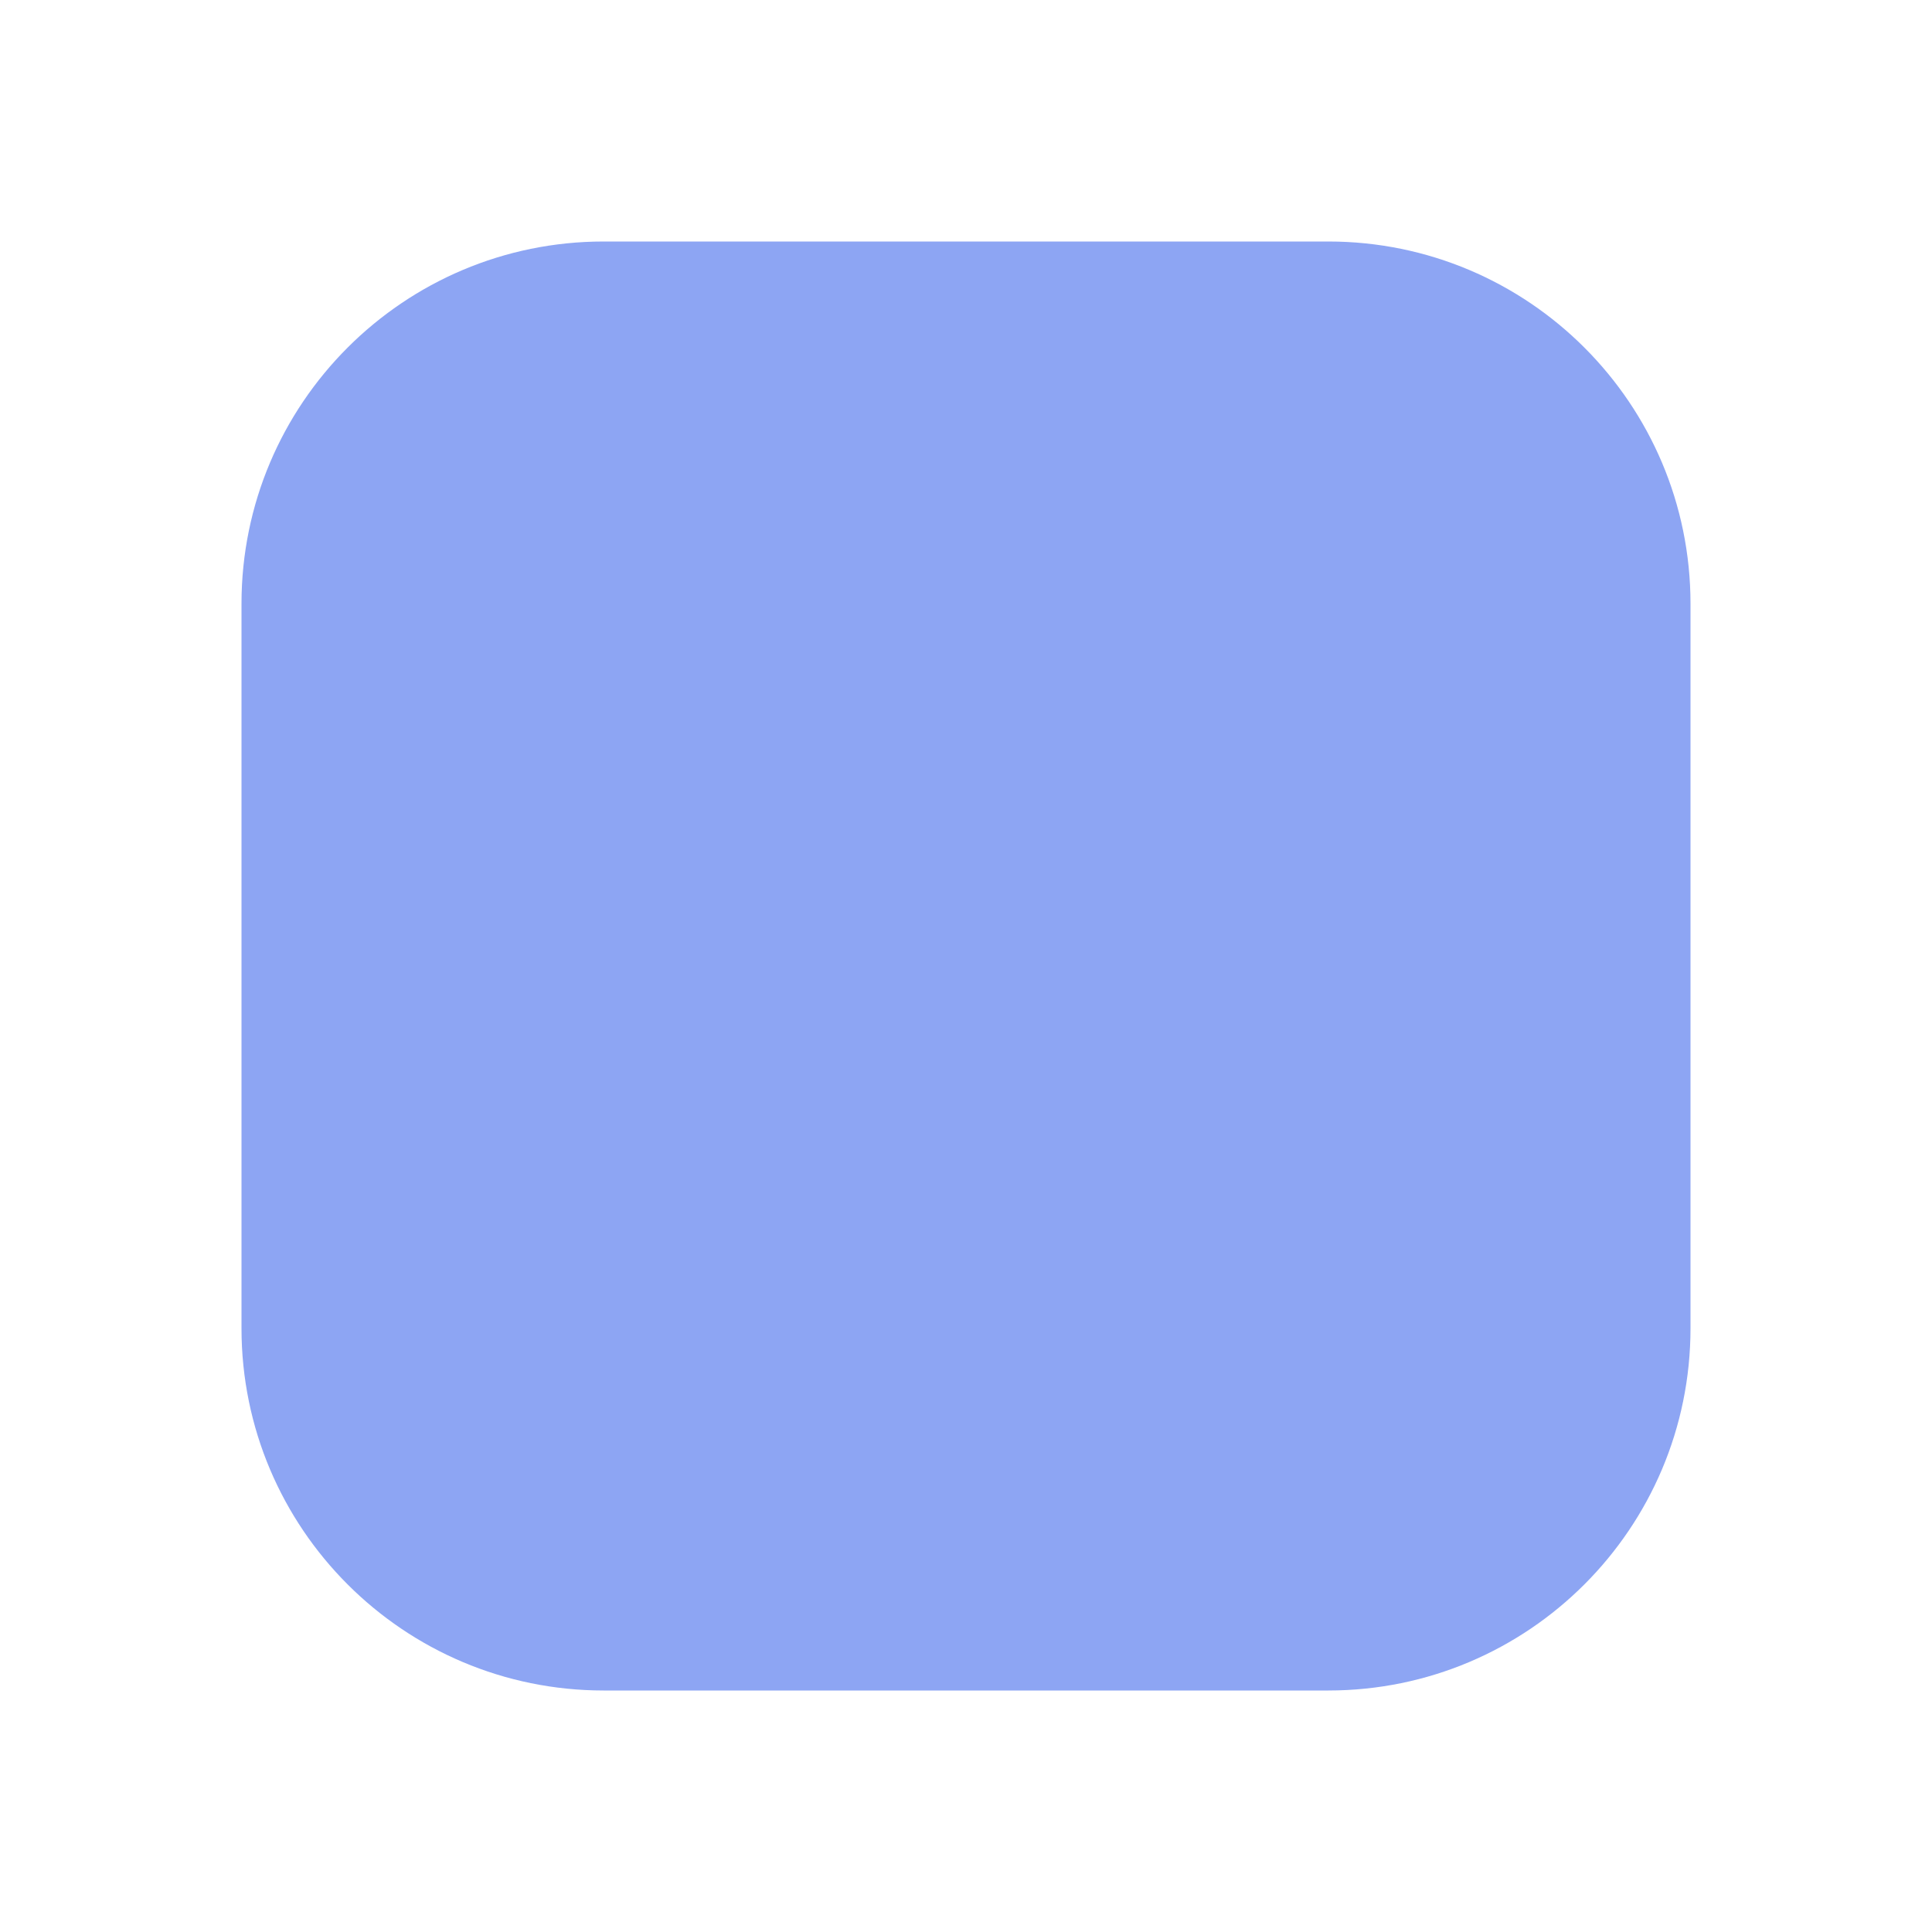
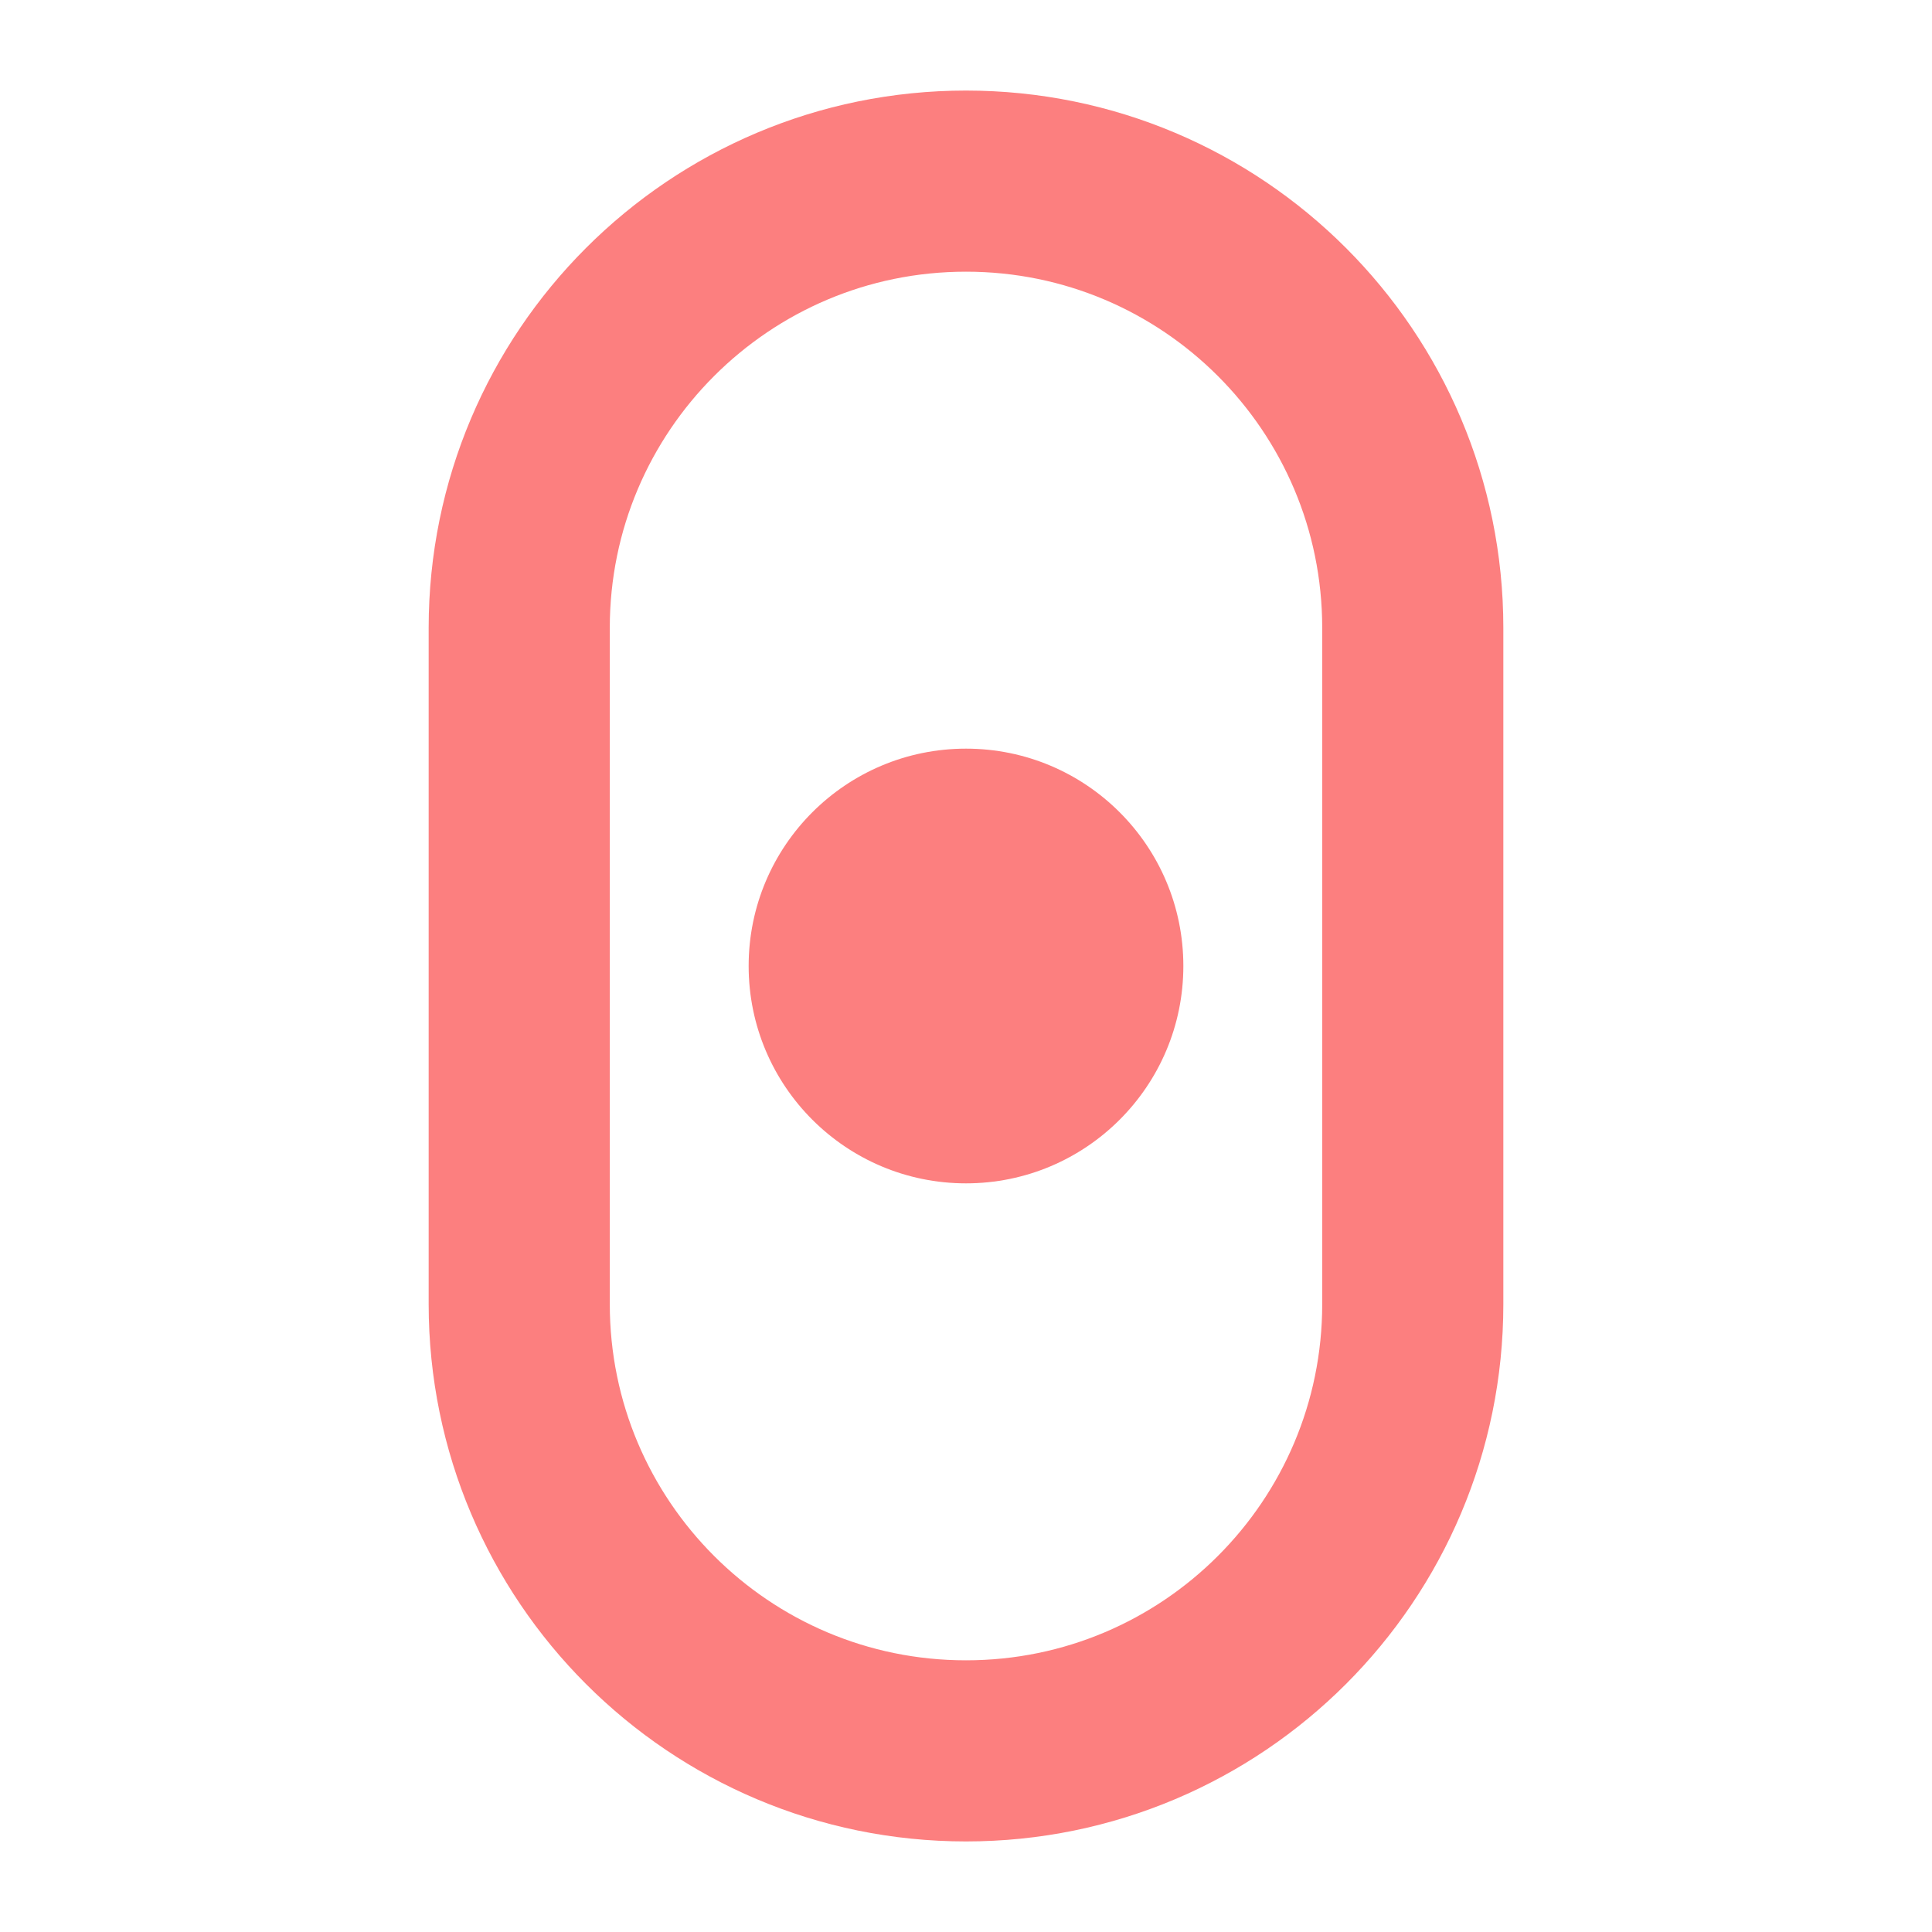
- <svg xmlns="http://www.w3.org/2000/svg" width="16" height="16">
-   <rect x="2" y="2" width="12" height="12" rx="3" fill="#8da5f3" />
+ <svg xmlns="http://www.w3.org/2000/svg" width="16" height="16" viewBox="0 0 16 16">
+   <rect x="4.3" y="1.5" width="7.4" height="13" rx="3.7" fill="none" stroke="#fc7f7f" stroke-width="1.5" />
+   <circle cx="8" cy="8" r="1.8" fill="#fc7f7f" />
</svg>
